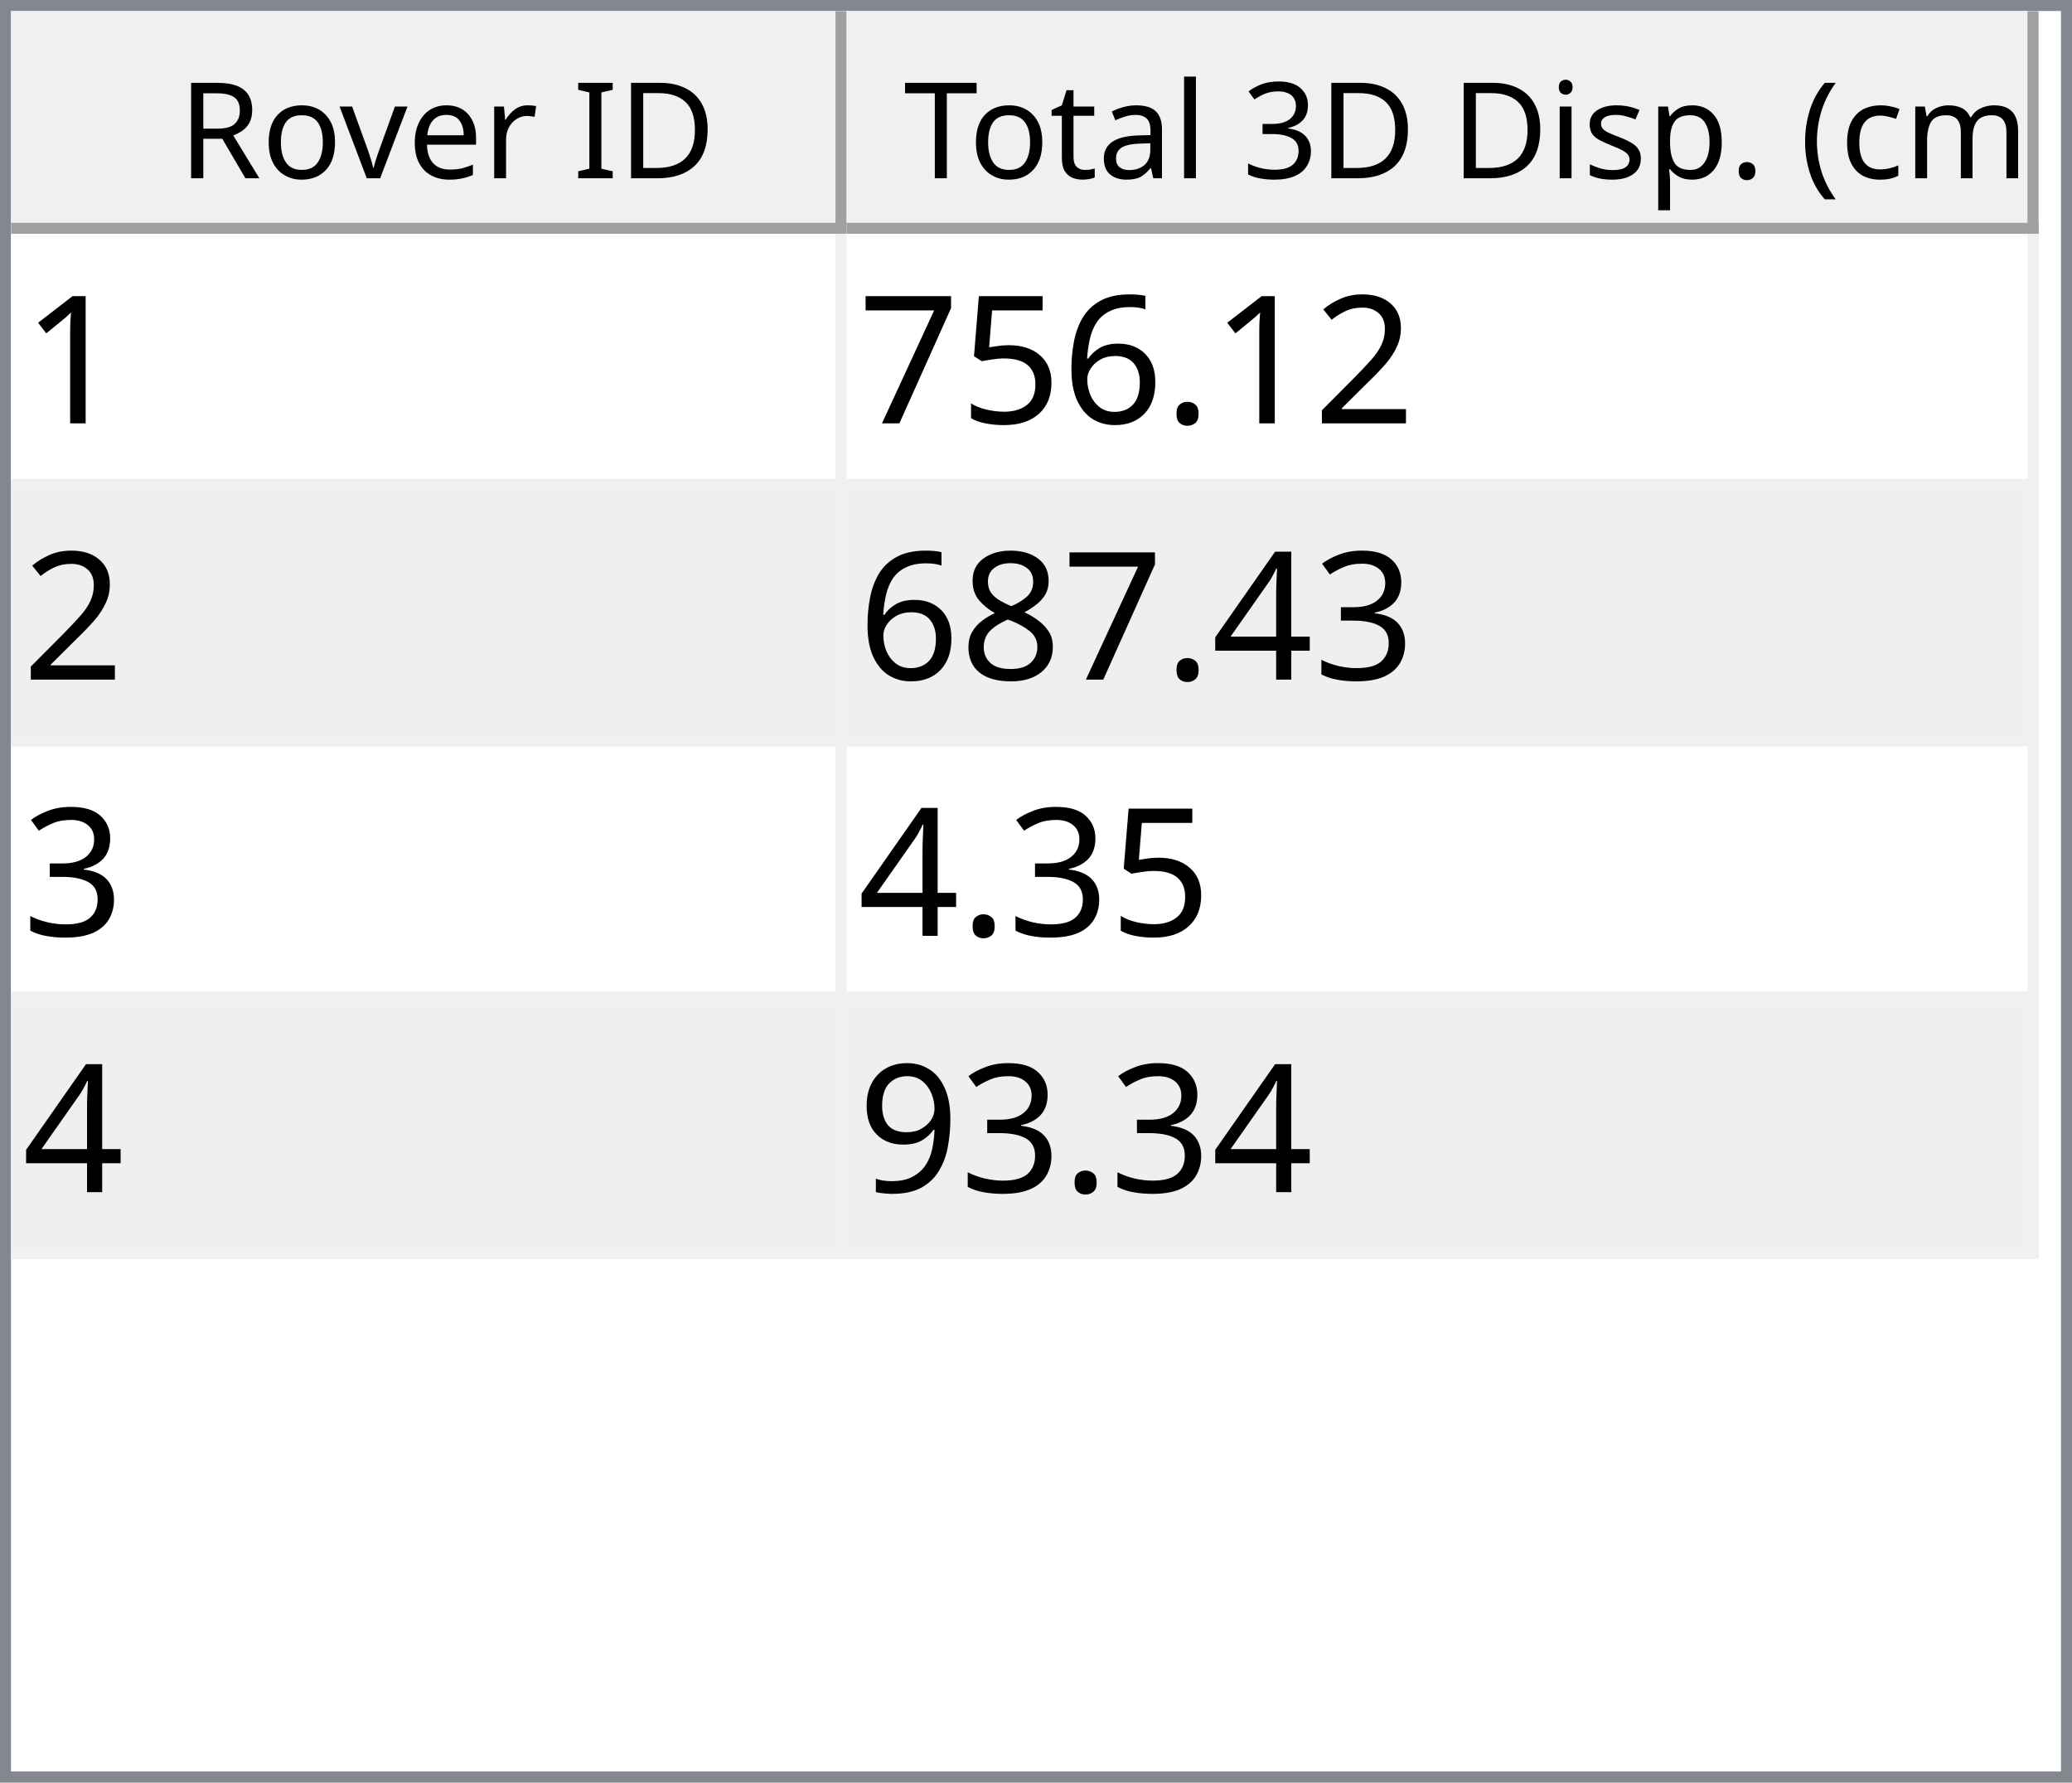
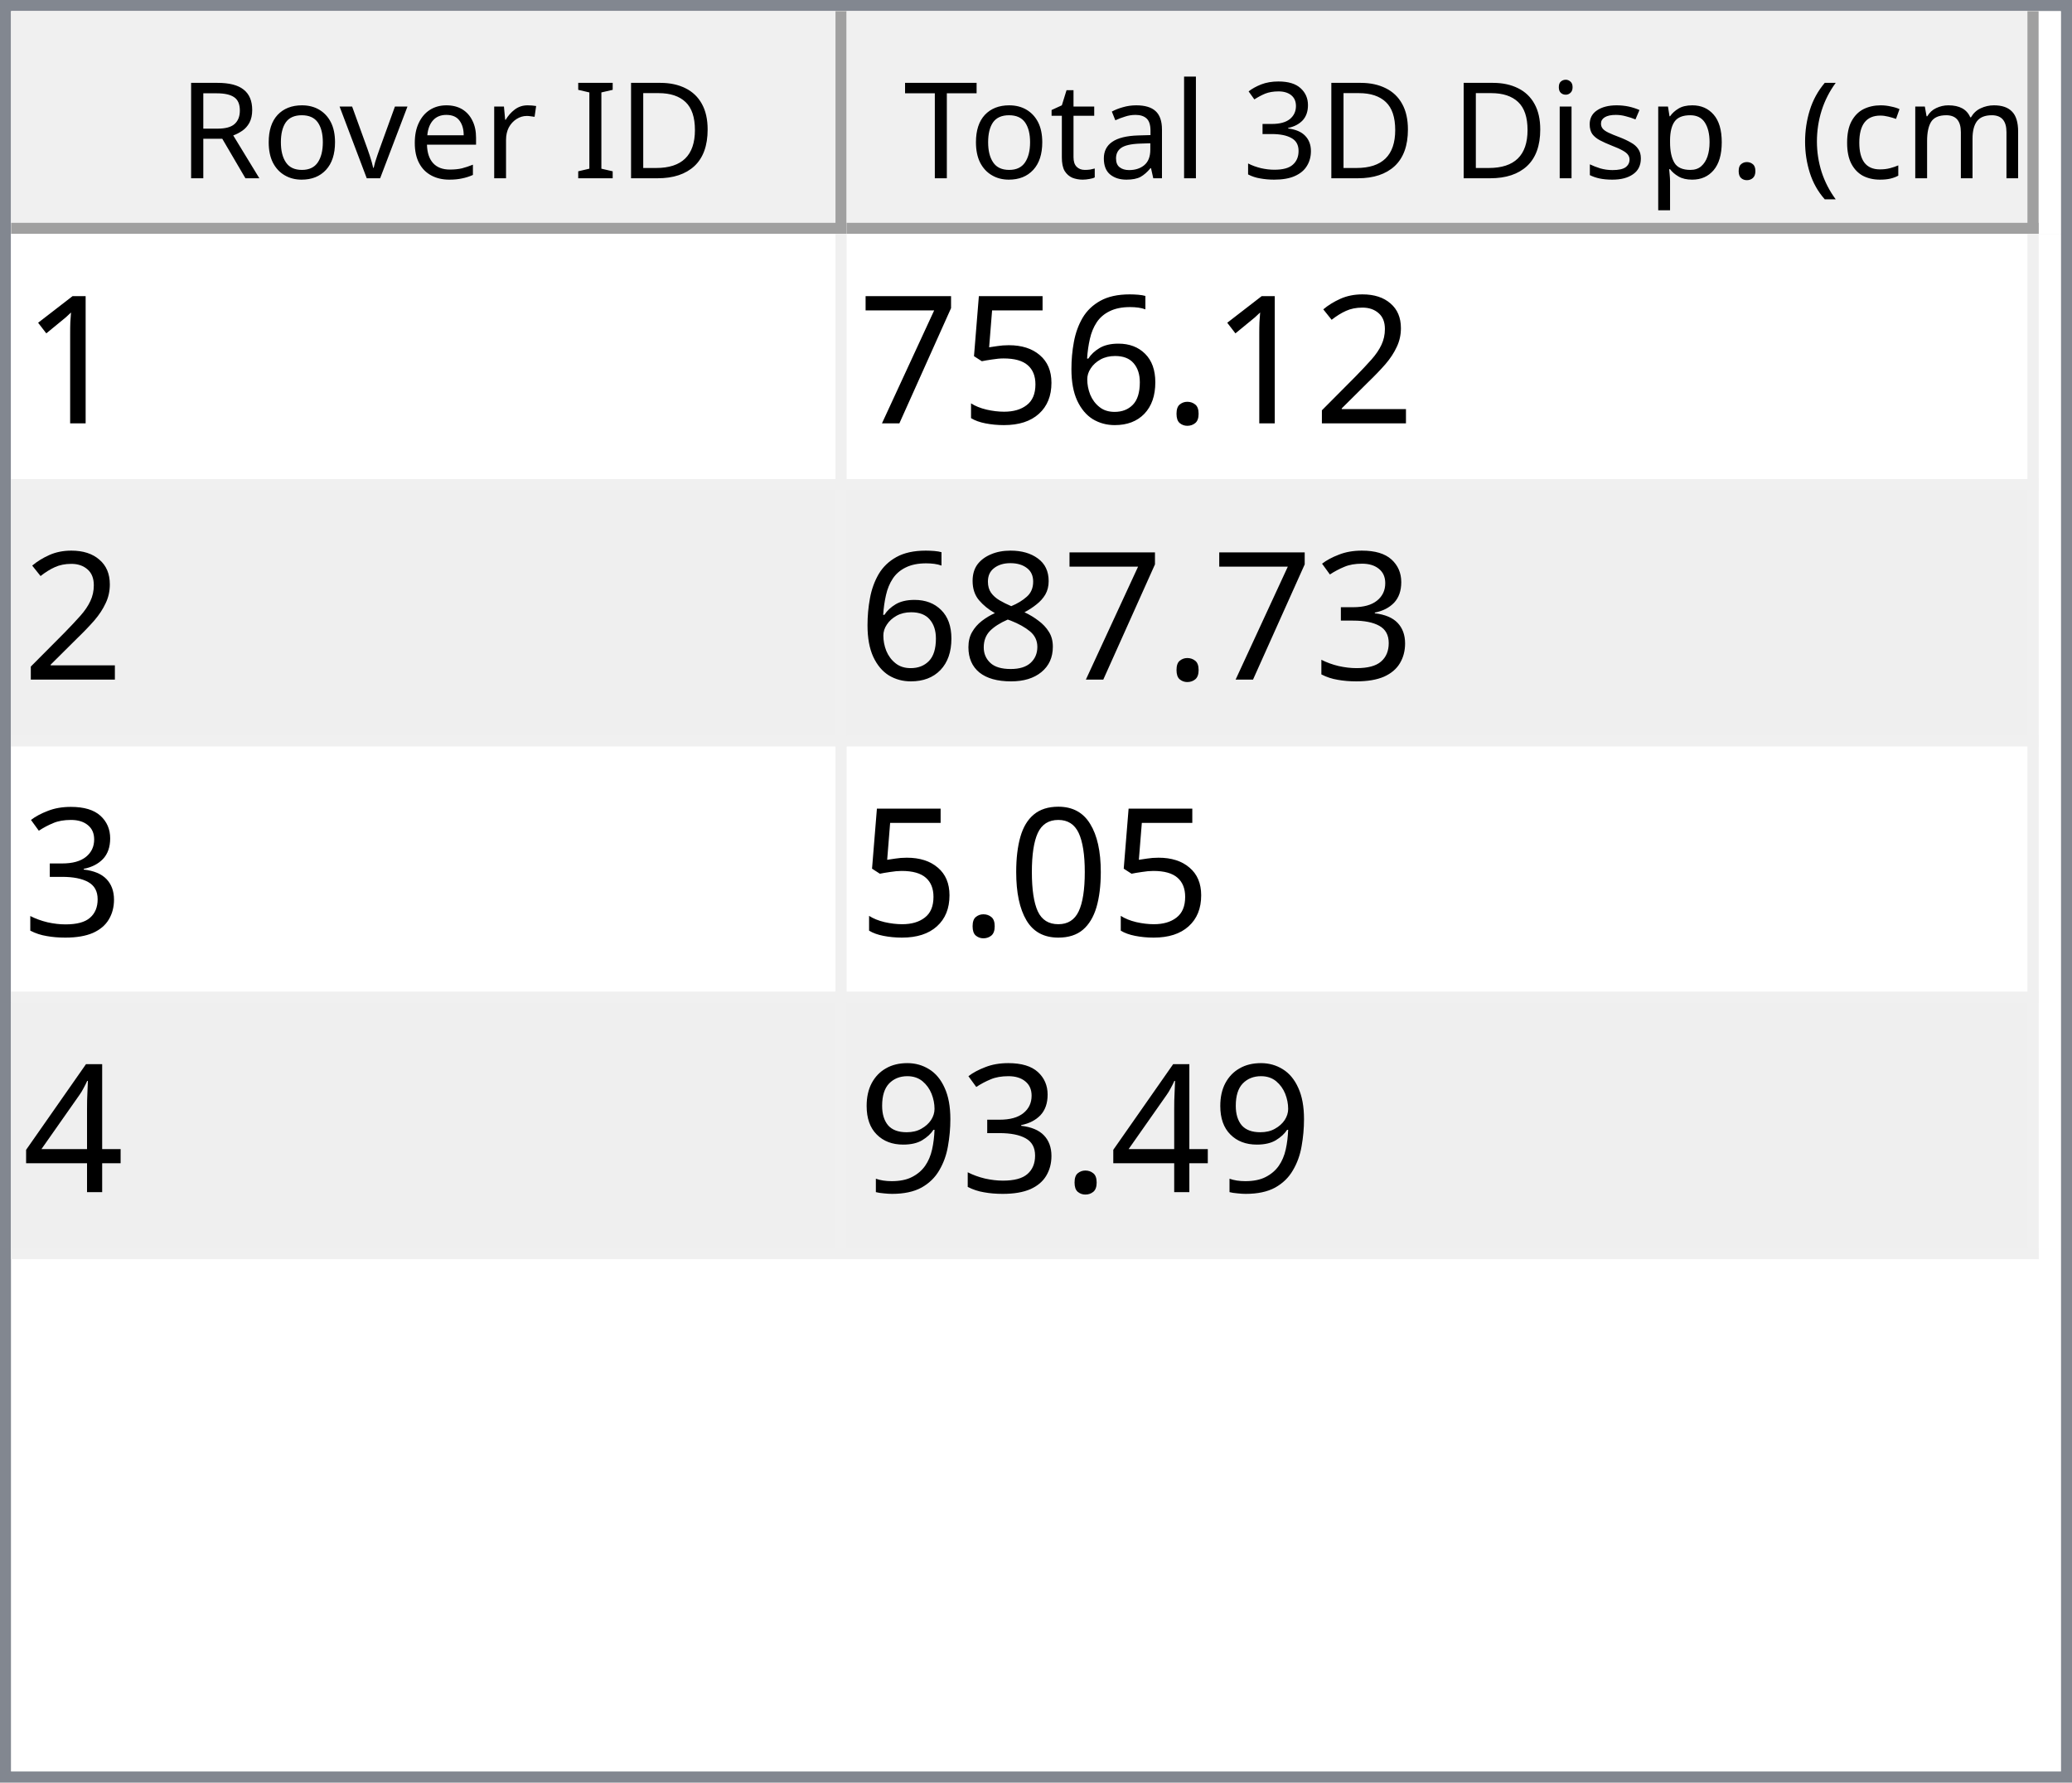
<svg xmlns="http://www.w3.org/2000/svg" style="fill-opacity:1; color-rendering:auto; color-interpolation:auto; text-rendering:auto; stroke:black; stroke-linecap:square; stroke-miterlimit:10; shape-rendering:auto; stroke-opacity:1; fill:black; stroke-dasharray:none; font-weight:normal; stroke-width:1; font-family:'Dialog'; font-style:normal; stroke-linejoin:miter; font-size:12px; stroke-dashoffset:0; image-rendering:auto;" width="186" height="160">
  <defs id="genericDefs" />
  <g>
    <defs id="defs1">
      <clipPath clipPathUnits="userSpaceOnUse" id="clipPath1">
        <path d="M0 0 L186 0 L186 160 L0 160 L0 0 Z" />
      </clipPath>
      <clipPath clipPathUnits="userSpaceOnUse" id="clipPath2">
        <path d="M0 0 L0 160 L186 160 L186 0 Z" />
      </clipPath>
      <clipPath clipPathUnits="userSpaceOnUse" id="clipPath3">
        <path d="M0 0 L0 20 L184 20 L184 0 Z" />
      </clipPath>
      <clipPath clipPathUnits="userSpaceOnUse" id="clipPath4">
        <path d="M0 0 L0 20 L75 20 L75 0 Z" />
      </clipPath>
      <clipPath clipPathUnits="userSpaceOnUse" id="clipPath5">
        <path d="M1 1 L1 19 L74 19 L74 1 Z" />
      </clipPath>
      <clipPath clipPathUnits="userSpaceOnUse" id="clipPath6">
        <path d="M0 0 L0 18 L73 18 L73 0 Z" />
      </clipPath>
      <clipPath clipPathUnits="userSpaceOnUse" id="clipPath7">
        <path d="M-0.5 -0.5 L-0.5 19.5 L74.5 19.5 L74.5 -0.5 Z" />
      </clipPath>
      <clipPath clipPathUnits="userSpaceOnUse" id="clipPath8">
        <path d="M0 0 L0 20 L107 20 L107 0 Z" />
      </clipPath>
      <clipPath clipPathUnits="userSpaceOnUse" id="clipPath9">
        <path d="M1 1 L1 19 L106 19 L106 1 Z" />
      </clipPath>
      <clipPath clipPathUnits="userSpaceOnUse" id="clipPath10">
        <path d="M0 0 L0 18 L105 18 L105 0 Z" />
      </clipPath>
      <clipPath clipPathUnits="userSpaceOnUse" id="clipPath11">
        <path d="M-0.5 -0.5 L-0.5 19.5 L106.5 19.5 L106.5 -0.5 Z" />
      </clipPath>
      <clipPath clipPathUnits="userSpaceOnUse" id="clipPath12">
        <path d="M0 0 L0 138 L184 138 L184 0 Z" />
      </clipPath>
      <clipPath clipPathUnits="userSpaceOnUse" id="clipPath13">
        <path d="M0 0 L0 92 L182 92 L182 0 Z" />
      </clipPath>
      <clipPath clipPathUnits="userSpaceOnUse" id="clipPath14">
        <path d="M-0.5 -0.5 L-0.5 91.5 L181.5 91.5 L181.5 -0.5 Z" />
      </clipPath>
      <clipPath clipPathUnits="userSpaceOnUse" id="clipPath15">
        <path d="M0 0 L0 22 L74 22 L74 0 Z" />
      </clipPath>
      <clipPath clipPathUnits="userSpaceOnUse" id="clipPath16">
        <path d="M0 0 L0 22 L106 22 L106 0 Z" />
      </clipPath>
      <font horiz-adv-x="64.551" id="font1">
        <font-face ascent="107.91" descent="25.098" units-per-em="100" style="font-style:normal; font-family:Segoe UI; font-weight:normal;" />
        <missing-glyph horiz-adv-x="64.551" d="M8.109 0 L8.109 68.266 L56.453 68.266 L56.453 0 L8.109 0 ZM15.328 7.234 L49.219 7.234 L49.219 61.031 L15.328 61.031 L15.328 7.234 Z" />
        <glyph unicode="D" horiz-adv-x="70.117" d="M9.188 0 L9.188 70.016 L28.516 70.016 Q65.531 70.016 65.531 35.891 Q65.531 19.672 55.25 9.836 Q44.969 0 27.734 0 L9.188 0 ZM17.391 62.594 L17.391 7.422 L27.828 7.422 Q41.609 7.422 49.273 14.797 Q56.938 22.172 56.938 35.688 Q56.938 62.594 28.328 62.594 L17.391 62.594 Z" />
        <glyph unicode="I" horiz-adv-x="26.611" d="M17.391 0 L9.188 0 L9.188 70.016 L17.391 70.016 L17.391 0 Z" />
        <glyph unicode=" " horiz-adv-x="27.393" d="" />
        <glyph unicode="r" horiz-adv-x="34.766" d="M34.188 41.891 Q32.078 43.5 28.125 43.5 Q23 43.5 19.555 38.672 Q16.109 33.844 16.109 25.484 L16.109 0 L8.109 0 L8.109 50 L16.109 50 L16.109 39.703 L16.312 39.703 Q18.016 44.969 21.531 47.922 Q25.047 50.875 29.391 50.875 Q32.516 50.875 34.188 50.203 L34.188 41.891 Z" />
        <glyph unicode="e" horiz-adv-x="52.295" d="M48.297 23 L12.984 23 Q13.188 14.656 17.484 10.109 Q21.781 5.562 29.297 5.562 Q37.75 5.562 44.828 11.141 L44.828 3.609 Q38.234 -1.172 27.391 -1.172 Q16.797 -1.172 10.742 5.641 Q4.688 12.453 4.688 24.812 Q4.688 36.469 11.305 43.82 Q17.922 51.172 27.734 51.172 Q37.547 51.172 42.922 44.828 Q48.297 38.484 48.297 27.203 L48.297 23 ZM40.094 29.781 Q40.047 36.719 36.75 40.578 Q33.453 44.438 27.594 44.438 Q21.922 44.438 17.969 40.383 Q14.016 36.328 13.094 29.781 L40.094 29.781 Z" />
        <glyph unicode="v" horiz-adv-x="47.9" d="M47.406 50 L27.484 0 L19.625 0 L0.688 50 L9.469 50 L22.172 13.672 Q23.578 9.672 23.922 6.688 L24.125 6.688 Q24.609 10.453 25.688 13.484 L38.969 50 L47.406 50 Z" />
        <glyph unicode="o" horiz-adv-x="58.594" d="M29 -1.172 Q17.922 -1.172 11.305 5.836 Q4.688 12.844 4.688 24.422 Q4.688 37.016 11.57 44.094 Q18.453 51.172 30.172 51.172 Q41.359 51.172 47.633 44.289 Q53.906 37.406 53.906 25.203 Q53.906 13.234 47.141 6.031 Q40.375 -1.172 29 -1.172 ZM29.594 44.438 Q21.875 44.438 17.383 39.188 Q12.891 33.938 12.891 24.703 Q12.891 15.828 17.43 10.695 Q21.969 5.562 29.594 5.562 Q37.359 5.562 41.531 10.594 Q45.703 15.625 45.703 24.906 Q45.703 34.281 41.531 39.359 Q37.359 44.438 29.594 44.438 Z" />
        <glyph unicode="R" horiz-adv-x="59.814" d="M59.375 0 L49.609 0 L37.891 19.625 Q36.281 22.359 34.766 24.289 Q33.25 26.219 31.664 27.438 Q30.078 28.656 28.25 29.219 Q26.422 29.781 24.125 29.781 L17.391 29.781 L17.391 0 L9.188 0 L9.188 70.016 L30.078 70.016 Q34.672 70.016 38.555 68.867 Q42.438 67.719 45.289 65.375 Q48.141 63.031 49.758 59.547 Q51.375 56.062 51.375 51.375 Q51.375 47.703 50.273 44.656 Q49.172 41.609 47.148 39.211 Q45.125 36.812 42.266 35.133 Q39.406 33.453 35.844 32.516 L35.844 32.328 Q37.594 31.547 38.891 30.547 Q40.188 29.547 41.359 28.18 Q42.531 26.812 43.68 25.078 Q44.828 23.344 46.234 21.047 L59.375 0 ZM17.391 62.594 L17.391 37.203 L28.516 37.203 Q31.594 37.203 34.203 38.133 Q36.812 39.062 38.719 40.797 Q40.625 42.531 41.703 45.047 Q42.781 47.562 42.781 50.688 Q42.781 56.297 39.141 59.445 Q35.5 62.594 28.609 62.594 L17.391 62.594 Z" />
        <glyph unicode=")" horiz-adv-x="30.176" d="M8.297 -15.922 L1.172 -15.922 Q16.406 2.344 16.406 26.812 Q16.406 51.469 1.078 70.016 L8.297 70.016 Q23.531 52.156 23.531 26.703 Q23.531 1.375 8.297 -15.922 Z" />
        <glyph unicode="m" horiz-adv-x="86.133" d="M79.109 0 L71.094 0 L71.094 28.719 Q71.094 37.016 68.531 40.727 Q65.969 44.438 59.906 44.438 Q54.781 44.438 51.195 39.75 Q47.609 35.062 47.609 28.516 L47.609 0 L39.594 0 L39.594 29.688 Q39.594 44.438 28.219 44.438 Q22.953 44.438 19.531 40.016 Q16.109 35.594 16.109 28.516 L16.109 0 L8.109 0 L8.109 50 L16.109 50 L16.109 42.094 L16.312 42.094 Q21.625 51.172 31.844 51.172 Q36.969 51.172 40.773 48.312 Q44.578 45.453 46 40.828 Q51.562 51.172 62.594 51.172 Q79.109 51.172 79.109 30.812 L79.109 0 Z" />
        <glyph unicode="c" horiz-adv-x="46.191" d="M42.188 2.297 Q36.422 -1.172 28.516 -1.172 Q17.828 -1.172 11.258 5.789 Q4.688 12.75 4.688 23.828 Q4.688 36.188 11.766 43.68 Q18.844 51.172 30.672 51.172 Q37.25 51.172 42.281 48.734 L42.281 40.531 Q36.719 44.438 30.375 44.438 Q22.703 44.438 17.797 38.945 Q12.891 33.453 12.891 24.516 Q12.891 15.719 17.508 10.641 Q22.125 5.562 29.891 5.562 Q36.422 5.562 42.188 9.906 L42.188 2.297 Z" />
        <glyph unicode="(" horiz-adv-x="30.176" d="M29.109 -15.922 L21.969 -15.922 Q6.844 1.375 6.844 26.703 Q6.844 52.156 21.969 70.016 L29.203 70.016 Q13.875 51.469 13.875 26.812 Q13.875 2.344 29.109 -15.922 Z" />
        <glyph unicode="." horiz-adv-x="21.68" d="M10.891 -1.078 Q8.641 -1.078 7.055 0.539 Q5.469 2.156 5.469 4.391 Q5.469 6.641 7.055 8.273 Q8.641 9.906 10.891 9.906 Q13.188 9.906 14.797 8.273 Q16.406 6.641 16.406 4.391 Q16.406 2.156 14.797 0.539 Q13.188 -1.078 10.891 -1.078 Z" />
        <glyph unicode="p" horiz-adv-x="58.789" d="M16.312 7.234 L16.109 7.234 L16.109 -23 L8.109 -23 L8.109 50 L16.109 50 L16.109 41.219 L16.312 41.219 Q22.219 51.172 33.594 51.172 Q43.266 51.172 48.688 44.461 Q54.109 37.75 54.109 26.469 Q54.109 13.922 48 6.375 Q41.891 -1.172 31.297 -1.172 Q21.578 -1.172 16.312 7.234 ZM16.109 27.391 L16.109 20.406 Q16.109 14.203 20.141 9.883 Q24.172 5.562 30.375 5.562 Q37.641 5.562 41.773 11.133 Q45.906 16.703 45.906 26.609 Q45.906 34.969 42.047 39.703 Q38.188 44.438 31.594 44.438 Q24.609 44.438 20.359 39.578 Q16.109 34.719 16.109 27.391 Z" />
        <glyph unicode="s" horiz-adv-x="42.432" d="M5.078 1.812 L5.078 10.406 Q11.625 5.562 19.484 5.562 Q30.031 5.562 30.031 12.594 Q30.031 14.594 29.125 15.992 Q28.219 17.391 26.68 18.461 Q25.141 19.531 23.07 20.383 Q21 21.234 18.609 22.172 Q15.281 23.484 12.766 24.828 Q10.25 26.172 8.57 27.859 Q6.891 29.547 6.031 31.695 Q5.172 33.844 5.172 36.719 Q5.172 40.234 6.789 42.945 Q8.406 45.656 11.086 47.484 Q13.766 49.312 17.211 50.242 Q20.656 51.172 24.312 51.172 Q30.812 51.172 35.938 48.922 L35.938 40.828 Q30.422 44.438 23.25 44.438 Q21 44.438 19.195 43.922 Q17.391 43.406 16.094 42.477 Q14.797 41.547 14.086 40.258 Q13.375 38.969 13.375 37.406 Q13.375 35.453 14.086 34.133 Q14.797 32.812 16.164 31.789 Q17.531 30.766 19.484 29.938 Q21.438 29.109 23.922 28.125 Q27.25 26.859 29.883 25.516 Q32.516 24.172 34.375 22.484 Q36.234 20.797 37.234 18.602 Q38.234 16.406 38.234 13.375 Q38.234 9.672 36.602 6.938 Q34.969 4.203 32.234 2.398 Q29.5 0.594 25.93 -0.289 Q22.359 -1.172 18.453 -1.172 Q10.75 -1.172 5.078 1.812 Z" />
        <glyph unicode="i" horiz-adv-x="24.219" d="M12.203 62.703 Q10.062 62.703 8.547 64.164 Q7.031 65.625 7.031 67.875 Q7.031 70.125 8.547 71.609 Q10.062 73.094 12.203 73.094 Q14.406 73.094 15.945 71.609 Q17.484 70.125 17.484 67.875 Q17.484 65.719 15.945 64.211 Q14.406 62.703 12.203 62.703 ZM16.109 0 L8.109 0 L8.109 50 L16.109 50 L16.109 0 Z" />
        <glyph unicode="3" horiz-adv-x="53.906" d="M46.531 19.828 Q46.531 15.094 44.75 11.211 Q42.969 7.328 39.719 4.57 Q36.469 1.812 31.93 0.297 Q27.391 -1.219 21.922 -1.219 Q11.922 -1.219 6 2.594 L6 11.188 Q13.094 5.609 22.219 5.609 Q25.875 5.609 28.828 6.539 Q31.781 7.469 33.906 9.227 Q36.031 10.984 37.18 13.477 Q38.328 15.969 38.328 19.094 Q38.328 32.812 18.797 32.812 L12.984 32.812 L12.984 39.594 L18.5 39.594 Q35.797 39.594 35.797 52.484 Q35.797 64.406 22.609 64.406 Q15.188 64.406 8.688 59.422 L8.688 67.188 Q15.375 71.188 24.609 71.188 Q29 71.188 32.57 69.969 Q36.141 68.75 38.68 66.555 Q41.219 64.359 42.609 61.281 Q44 58.203 44 54.5 Q44 40.672 30.031 36.719 L30.031 36.531 Q33.594 36.141 36.625 34.797 Q39.656 33.453 41.852 31.305 Q44.047 29.156 45.289 26.25 Q46.531 23.344 46.531 19.828 Z" />
        <glyph unicode="l" horiz-adv-x="24.219" d="M16.109 0 L8.109 0 L8.109 74.031 L16.109 74.031 L16.109 0 Z" />
        <glyph unicode="a" horiz-adv-x="50.879" d="M43.891 0 L35.891 0 L35.891 7.812 L35.688 7.812 Q30.469 -1.172 20.312 -1.172 Q12.844 -1.172 8.617 2.781 Q4.391 6.734 4.391 13.281 Q4.391 27.297 20.906 29.594 L35.891 31.688 Q35.891 44.438 25.594 44.438 Q16.547 44.438 9.281 38.281 L9.281 46.484 Q16.656 51.172 26.266 51.172 Q43.891 51.172 43.891 32.516 L43.891 0 ZM35.891 25.297 L23.828 23.641 Q18.266 22.859 15.43 20.875 Q12.594 18.891 12.594 13.875 Q12.594 10.203 15.211 7.883 Q17.828 5.562 22.172 5.562 Q28.125 5.562 32.008 9.742 Q35.891 13.922 35.891 20.312 L35.891 25.297 Z" />
        <glyph unicode="t" horiz-adv-x="33.887" d="M31.297 0.484 Q28.469 -1.078 23.828 -1.078 Q10.688 -1.078 10.688 13.578 L10.688 43.172 L2.094 43.172 L2.094 50 L10.688 50 L10.688 62.203 L18.703 64.797 L18.703 50 L31.297 50 L31.297 43.172 L18.703 43.172 L18.703 14.984 Q18.703 9.969 20.414 7.82 Q22.125 5.672 26.078 5.672 Q29.109 5.672 31.297 7.328 L31.297 0.484 Z" />
        <glyph unicode="T" horiz-adv-x="52.393" d="M50.594 62.594 L30.375 62.594 L30.375 0 L22.172 0 L22.172 62.594 L2 62.594 L2 70.016 L50.594 70.016 L50.594 62.594 Z" />
      </font>
      <font horiz-adv-x="75.0" id="font2">
        <font-face ascent="100.537" descent="21.973" units-per-em="100" style="font-style:normal; font-family:sans-serif; font-weight:normal;" />
        <missing-glyph horiz-adv-x="75.0" d="M12.5 0 L12.5 62.5 L62.5 62.5 L62.5 0 L12.5 0 ZM14.062 1.562 L60.938 1.562 L60.938 60.938 L14.062 60.938 L14.062 1.562 Z" />
        <glyph unicode="1" horiz-adv-x="55.615" d="M37.25 0 L28.469 0 L28.469 56 Q25.297 52.984 20.141 49.953 Q14.984 46.922 10.891 45.406 L10.891 53.906 Q18.266 57.375 23.781 62.305 Q29.297 67.234 31.594 71.875 L37.25 71.875 L37.25 0 Z" />
        <glyph unicode="2" horiz-adv-x="55.615" d="M50.344 8.453 L50.344 0 L3.031 0 Q2.938 3.172 4.047 6.109 Q5.859 10.938 9.836 15.625 Q13.812 20.312 21.344 26.469 Q33.016 36.031 37.117 41.625 Q41.219 47.219 41.219 52.203 Q41.219 57.422 37.477 61.008 Q33.734 64.594 27.734 64.594 Q21.391 64.594 17.578 60.789 Q13.766 56.984 13.719 50.25 L4.688 51.172 Q5.609 61.281 11.664 66.578 Q17.719 71.875 27.938 71.875 Q38.234 71.875 44.242 66.164 Q50.25 60.453 50.25 52 Q50.25 47.703 48.492 43.555 Q46.734 39.406 42.656 34.812 Q38.578 30.219 29.109 22.219 Q21.188 15.578 18.945 13.211 Q16.703 10.844 15.234 8.453 L50.344 8.453 Z" />
        <glyph unicode="." horiz-adv-x="27.783" d="M9.078 0 L9.078 10.016 L19.094 10.016 L19.094 0 L9.078 0 Z" />
        <glyph unicode="6" horiz-adv-x="55.615" d="M49.75 54.047 L41.016 53.375 Q39.844 58.547 37.703 60.891 Q34.125 64.656 28.906 64.656 Q24.703 64.656 21.531 62.312 Q17.391 59.281 14.992 53.469 Q12.594 47.656 12.5 36.922 Q15.672 41.75 20.266 44.094 Q24.859 46.438 29.891 46.438 Q38.672 46.438 44.852 39.969 Q51.031 33.5 51.031 23.25 Q51.031 16.5 48.125 10.719 Q45.219 4.938 40.141 1.859 Q35.062 -1.219 28.609 -1.219 Q17.625 -1.219 10.695 6.859 Q3.766 14.938 3.766 33.5 Q3.766 54.25 11.422 63.672 Q18.109 71.875 29.438 71.875 Q37.891 71.875 43.289 67.141 Q48.688 62.406 49.75 54.047 ZM13.875 23.188 Q13.875 18.656 15.797 14.508 Q17.719 10.359 21.188 8.18 Q24.656 6 28.469 6 Q34.031 6 38.039 10.492 Q42.047 14.984 42.047 22.703 Q42.047 30.125 38.086 34.398 Q34.125 38.672 28.125 38.672 Q22.172 38.672 18.023 34.398 Q13.875 30.125 13.875 23.188 Z" />
        <glyph unicode="5" horiz-adv-x="55.615" d="M4.156 18.75 L13.375 19.531 Q14.406 12.797 18.141 9.398 Q21.875 6 27.156 6 Q33.5 6 37.891 10.789 Q42.281 15.578 42.281 23.484 Q42.281 31 38.062 35.352 Q33.844 39.703 27 39.703 Q22.75 39.703 19.336 37.773 Q15.922 35.844 13.969 32.766 L5.719 33.844 L12.641 70.609 L48.25 70.609 L48.25 62.203 L19.672 62.203 L15.828 42.969 Q22.266 47.469 29.344 47.469 Q38.719 47.469 45.164 40.969 Q51.609 34.469 51.609 24.266 Q51.609 14.547 45.953 7.469 Q39.062 -1.219 27.156 -1.219 Q17.391 -1.219 11.211 4.25 Q5.031 9.719 4.156 18.75 Z" />
        <glyph unicode="7" horiz-adv-x="55.615" d="M4.734 62.203 L4.734 70.656 L51.078 70.656 L51.078 63.812 Q44.234 56.547 37.523 44.484 Q30.812 32.422 27.156 19.672 Q24.516 10.688 23.781 0 L14.75 0 Q14.891 8.453 18.062 20.414 Q21.234 32.375 27.172 43.484 Q33.109 54.594 39.797 62.203 L4.734 62.203 Z" />
        <glyph unicode="3" horiz-adv-x="55.615" d="M4.203 18.891 L12.984 20.062 Q14.5 12.594 18.141 9.297 Q21.781 6 27 6 Q33.203 6 37.477 10.297 Q41.75 14.594 41.75 20.953 Q41.75 27 37.797 30.93 Q33.844 34.859 27.734 34.859 Q25.25 34.859 21.531 33.891 L22.516 41.609 Q23.391 41.5 23.922 41.5 Q29.547 41.5 34.039 44.43 Q38.531 47.359 38.531 53.469 Q38.531 58.297 35.258 61.477 Q31.984 64.656 26.812 64.656 Q21.688 64.656 18.266 61.43 Q14.844 58.203 13.875 51.766 L5.078 53.328 Q6.688 62.156 12.398 67.016 Q18.109 71.875 26.609 71.875 Q32.469 71.875 37.398 69.359 Q42.328 66.844 44.945 62.5 Q47.562 58.156 47.562 53.266 Q47.562 48.641 45.07 44.828 Q42.578 41.016 37.703 38.766 Q44.047 37.312 47.562 32.695 Q51.078 28.078 51.078 21.141 Q51.078 11.766 44.242 5.25 Q37.406 -1.266 26.953 -1.266 Q17.531 -1.266 11.305 4.352 Q5.078 9.969 4.203 18.891 Z" />
+         <glyph unicode="8" horiz-adv-x="55.615" d="M17.672 38.812 Q12.203 40.828 9.57 44.539 Q6.938 48.25 6.938 53.422 Q6.938 61.234 12.555 66.555 Q18.172 71.875 27.484 71.875 Q36.859 71.875 42.578 66.43 Q48.297 60.984 48.297 53.172 Q48.297 48.188 45.68 44.508 Q43.062 40.828 37.75 38.812 Q44.344 36.672 47.781 31.883 Q51.219 27.094 51.219 20.453 Q51.219 11.281 44.727 5.031 Q38.234 -1.219 27.641 -1.219 Q17.047 -1.219 10.547 5.055 Q4.047 11.328 4.047 20.703 Q4.047 27.688 7.594 32.398 Q11.141 37.109 17.672 38.812 ZM15.922 53.719 Q15.922 48.641 19.195 45.414 Q22.469 42.188 27.688 42.188 Q32.766 42.188 36.016 45.383 Q39.266 48.578 39.266 53.219 Q39.266 58.062 35.914 61.359 Q32.562 64.656 27.594 64.656 Q22.562 64.656 19.242 61.43 Q15.922 58.203 15.922 53.719 ZM13.094 20.656 Q13.094 16.891 14.875 13.375 Q16.656 9.859 20.172 7.93 Q23.688 6 27.734 6 Q34.031 6 38.133 10.055 Q42.234 14.109 42.234 20.359 Q42.234 26.703 38.016 30.859 Q33.797 35.016 27.438 35.016 Q21.234 35.016 17.164 30.914 Q13.094 26.812 13.094 20.656 Z" />
+         <glyph unicode="0" horiz-adv-x="55.615" d="M4.156 35.297 Q4.156 48 6.766 55.742 Q9.375 63.484 14.523 67.68 Q19.672 71.875 27.484 71.875 Q33.25 71.875 37.594 69.555 Q41.938 67.234 44.773 62.867 Q47.609 58.5 49.219 52.227 Q50.828 45.953 50.828 35.297 Q50.828 22.703 48.242 14.969 Q45.656 7.234 40.508 3.008 Q35.359 -1.219 27.484 -1.219 Q17.141 -1.219 11.234 6.203 Q4.156 15.141 4.156 35.297 ZM13.188 35.297 Q13.188 17.672 17.312 11.836 Q21.438 6 27.484 6 Q33.547 6 37.672 11.859 Q41.797 17.719 41.797 35.297 Q41.797 52.984 37.672 58.789 Q33.547 64.594 27.391 64.594 Q21.344 64.594 17.719 59.469 Q13.188 52.938 13.188 35.297 Z" />
        <glyph unicode="4" horiz-adv-x="55.615" d="M32.328 0 L32.328 17.141 L1.266 17.141 L1.266 25.203 L33.938 71.578 L41.109 71.578 L41.109 25.203 L50.781 25.203 L50.781 17.141 L41.109 17.141 L41.109 0 L32.328 0 ZM32.328 25.203 L32.328 57.469 L9.906 25.203 L32.328 25.203 Z" />
-         <glyph unicode="8" horiz-adv-x="55.615" d="M17.672 38.812 Q12.203 40.828 9.57 44.539 Q6.938 48.25 6.938 53.422 Q6.938 61.234 12.555 66.555 Q18.172 71.875 27.484 71.875 Q36.859 71.875 42.578 66.43 Q48.297 60.984 48.297 53.172 Q48.297 48.188 45.68 44.508 Q43.062 40.828 37.75 38.812 Q44.344 36.672 47.781 31.883 Q51.219 27.094 51.219 20.453 Q51.219 11.281 44.727 5.031 Q38.234 -1.219 27.641 -1.219 Q17.047 -1.219 10.547 5.055 Q4.047 11.328 4.047 20.703 Q4.047 27.688 7.594 32.398 Q11.141 37.109 17.672 38.812 ZM15.922 53.719 Q15.922 48.641 19.195 45.414 Q22.469 42.188 27.688 42.188 Q32.766 42.188 36.016 45.383 Q39.266 48.578 39.266 53.219 Q39.266 58.062 35.914 61.359 Q32.562 64.656 27.594 64.656 Q22.562 64.656 19.242 61.43 Q15.922 58.203 15.922 53.719 ZM13.094 20.656 Q13.094 16.891 14.875 13.375 Q16.656 9.859 20.172 7.93 Q23.688 6 27.734 6 Q34.031 6 38.133 10.055 Q42.234 14.109 42.234 20.359 Q42.234 26.703 38.016 30.859 Q33.797 35.016 27.438 35.016 Q21.234 35.016 17.164 30.914 Q13.094 26.812 13.094 20.656 Z" />
        <glyph unicode="9" horiz-adv-x="55.615" d="M5.469 16.547 L13.922 17.328 Q14.984 11.375 18.016 8.688 Q21.047 6 25.781 6 Q29.828 6 32.883 7.859 Q35.938 9.719 37.891 12.82 Q39.844 15.922 41.164 21.195 Q42.484 26.469 42.484 31.938 Q42.484 32.516 42.438 33.688 Q39.797 29.5 35.234 26.883 Q30.672 24.266 25.344 24.266 Q16.453 24.266 10.305 30.711 Q4.156 37.156 4.156 47.703 Q4.156 58.594 10.578 65.234 Q17 71.875 26.656 71.875 Q33.641 71.875 39.43 68.117 Q45.219 64.359 48.219 57.398 Q51.219 50.438 51.219 37.25 Q51.219 23.531 48.242 15.406 Q45.266 7.281 39.383 3.031 Q33.5 -1.219 25.594 -1.219 Q17.188 -1.219 11.867 3.445 Q6.547 8.109 5.469 16.547 ZM41.453 48.141 Q41.453 55.719 37.43 60.156 Q33.406 64.594 27.734 64.594 Q21.875 64.594 17.531 59.812 Q13.188 55.031 13.188 47.406 Q13.188 40.578 17.312 36.305 Q21.438 32.031 27.484 32.031 Q33.594 32.031 37.523 36.305 Q41.453 40.578 41.453 48.141 Z" />
      </font>
    </defs>
    <g style="fill:white; stroke:white;">
      <rect x="0" y="0" width="186" style="clip-path:url(#clipPath1); stroke:none;" height="160" />
    </g>
    <g style="fill:white; text-rendering:optimizeSpeed; color-rendering:optimizeSpeed; image-rendering:optimizeSpeed; shape-rendering:crispEdges; stroke:white; color-interpolation:sRGB;">
      <rect x="0" width="186" height="160" y="0" style="stroke:none;" />
      <path style="stroke:none;" d="M0 160 L186 160 L186 0 L0 0 Z" />
    </g>
    <g style="fill:rgb(240,240,240); font-family:'Segoe UI'; stroke:rgb(240,240,240);">
      <rect x="0" y="0" width="186" style="clip-path:url(#clipPath2); stroke:none;" height="160" />
    </g>
    <g style="fill:rgb(130,135,144); font-family:'Segoe UI'; stroke:rgb(130,135,144);">
      <path d="M0 0 L186 0 L186 160 L0 160 L0 0 ZM1 1 L185 1 L185 159 L1 159 L1 1 Z" style="fill-rule:evenodd; clip-path:url(#clipPath2); stroke:none;" />
    </g>
    <g style="fill:white; font-family:'Segoe UI'; stroke:white;" transform="translate(1,1)">
      <rect x="0" y="0" width="184" style="clip-path:url(#clipPath3); stroke:none;" height="20" />
    </g>
    <g style="fill:rgb(240,240,240); font-family:'Segoe UI'; stroke:rgb(240,240,240);" transform="translate(1,1)">
      <rect x="0" y="0" width="75" style="clip-path:url(#clipPath4); stroke:none;" height="20" />
    </g>
    <g style="font-family:'Segoe UI';" transform="translate(2,2)">
      <text x="14" xml:space="preserve" y="14" style="clip-path:url(#clipPath6); stroke:none;">Rover ID</text>
    </g>
    <g style="fill:rgb(160,160,160); font-family:'Segoe UI'; stroke:rgb(160,160,160); stroke-linejoin:bevel;" transform="translate(1.5,1.5)">
      <line x1="74" x2="74" y1="0" style="fill:none; clip-path:url(#clipPath7);" y2="19" />
    </g>
    <g style="fill:rgb(160,160,160); font-family:'Segoe UI'; stroke:rgb(160,160,160); stroke-linejoin:bevel;" transform="matrix(1,0,0,1,1,1) translate(0.5,0.5)">
      <line x1="0" x2="74" y1="19" style="fill:none; clip-path:url(#clipPath7);" y2="19" />
    </g>
    <g style="fill:rgb(240,240,240); font-family:'Segoe UI'; stroke:rgb(240,240,240);" transform="translate(76,1)">
      <rect x="0" y="0" width="107" style="clip-path:url(#clipPath8); stroke:none;" height="20" />
    </g>
    <g style="font-family:'Segoe UI';" transform="translate(77,2)">
      <text x="1" xml:space="preserve" y="14" style="clip-path:url(#clipPath10); stroke:none;"> Total 3D Disp. (cm)</text>
    </g>
    <g style="fill:rgb(160,160,160); font-family:'Segoe UI'; stroke:rgb(160,160,160); stroke-linejoin:bevel;" transform="translate(76.5,1.5)">
      <line x1="106" x2="106" y1="0" style="fill:none; clip-path:url(#clipPath11);" y2="19" />
    </g>
    <g style="fill:rgb(160,160,160); font-family:'Segoe UI'; stroke:rgb(160,160,160); stroke-linejoin:bevel;" transform="matrix(1,0,0,1,76,1) translate(0.5,0.5)">
      <line x1="0" x2="106" y1="19" style="fill:none; clip-path:url(#clipPath11);" y2="19" />
    </g>
    <g style="fill:white; font-family:'Segoe UI'; stroke:white;" transform="translate(1,21)">
      <rect x="0" y="0" width="184" style="clip-path:url(#clipPath12); stroke:none;" height="138" />
    </g>
    <g style="fill:rgb(240,240,240); font-size:16px; font-family:sans-serif; stroke:rgb(240,240,240);" transform="translate(1,21)">
      <rect x="0" y="0" width="182" style="clip-path:url(#clipPath13); stroke:none;" height="92" />
      <line transform="translate(0.5,0.5)" x1="0" x2="181" y1="22" style="clip-path:url(#clipPath14); fill:none; stroke-linejoin:bevel;" y2="22" />
    </g>
    <g transform="matrix(1,0,0,1,1,21) translate(0.5,0.5)" style="fill:rgb(240,240,240); font-size:16px; font-family:sans-serif; stroke:rgb(240,240,240); stroke-linejoin:bevel;">
      <line x1="0" x2="181" y1="45" style="fill:none; clip-path:url(#clipPath14);" y2="45" />
    </g>
    <g transform="matrix(1,0,0,1,1,21) translate(0.5,0.5)" style="fill:rgb(240,240,240); font-size:16px; font-family:sans-serif; stroke:rgb(240,240,240); stroke-linejoin:bevel;">
      <line x1="0" x2="181" y1="68" style="fill:none; clip-path:url(#clipPath14);" y2="68" />
    </g>
    <g transform="matrix(1,0,0,1,1,21) translate(0.5,0.5)" style="fill:rgb(240,240,240); font-size:16px; font-family:sans-serif; stroke:rgb(240,240,240); stroke-linejoin:bevel;">
      <line x1="0" x2="181" y1="91" style="fill:none; clip-path:url(#clipPath14);" y2="91" />
    </g>
    <g transform="matrix(1,0,0,1,1,21) translate(0.5,0.5)" style="fill:rgb(240,240,240); font-size:16px; font-family:sans-serif; stroke:rgb(240,240,240); stroke-linejoin:bevel;">
      <line x1="74" x2="74" y1="0" style="fill:none; clip-path:url(#clipPath14);" y2="91" />
    </g>
    <g transform="matrix(1,0,0,1,1,21) translate(0.5,0.5)" style="fill:rgb(240,240,240); font-size:16px; font-family:sans-serif; stroke:rgb(240,240,240); stroke-linejoin:bevel;">
      <line x1="181" x2="181" y1="0" style="fill:none; clip-path:url(#clipPath14);" y2="91" />
    </g>
    <g style="fill:white; font-size:16px; font-family:sans-serif; stroke:white;" transform="matrix(1,0,0,1,1,21)">
      <rect x="0" y="0" width="74" style="clip-path:url(#clipPath15); stroke:none;" height="22" />
      <text x="1" y="17" style="fill:black; clip-path:url(#clipPath15); stroke:none;" xml:space="preserve">1</text>
    </g>
    <g style="fill:white; font-size:16px; font-family:sans-serif; stroke:white;" transform="matrix(1,0,0,1,1,21) translate(75,0)">
      <rect x="0" y="0" width="106" style="clip-path:url(#clipPath16); stroke:none;" height="22" />
      <text x="1" y="17" style="fill:black; clip-path:url(#clipPath16); stroke:none;" xml:space="preserve">756.12</text>
    </g>
    <g style="fill:rgb(239,239,239); font-size:16px; font-family:sans-serif; stroke:rgb(239,239,239);" transform="matrix(1,0,0,1,1,21) translate(0,23)">
      <rect x="0" y="0" width="74" style="clip-path:url(#clipPath15); stroke:none;" height="22" />
      <text x="1" y="17" style="fill:black; clip-path:url(#clipPath15); stroke:none;" xml:space="preserve">2</text>
    </g>
    <g style="fill:rgb(239,239,239); font-size:16px; font-family:sans-serif; stroke:rgb(239,239,239);" transform="matrix(1,0,0,1,1,21) translate(75,23)">
      <rect x="0" y="0" width="106" style="clip-path:url(#clipPath16); stroke:none;" height="22" />
-       <text x="1" y="17" style="fill:black; clip-path:url(#clipPath16); stroke:none;" xml:space="preserve">687.43</text>
+       <text x="1" y="17" style="fill:black; clip-path:url(#clipPath16); stroke:none;" xml:space="preserve">687.73</text>
    </g>
    <g style="fill:white; font-size:16px; font-family:sans-serif; stroke:white;" transform="matrix(1,0,0,1,1,21) translate(0,46)">
      <rect x="0" y="0" width="74" style="clip-path:url(#clipPath15); stroke:none;" height="22" />
      <text x="1" y="17" style="fill:black; clip-path:url(#clipPath15); stroke:none;" xml:space="preserve">3</text>
    </g>
    <g style="fill:white; font-size:16px; font-family:sans-serif; stroke:white;" transform="matrix(1,0,0,1,1,21) translate(75,46)">
      <rect x="0" y="0" width="106" style="clip-path:url(#clipPath16); stroke:none;" height="22" />
-       <text x="1" y="17" style="fill:black; clip-path:url(#clipPath16); stroke:none;" xml:space="preserve">4.35</text>
+       <text x="1" y="17" style="fill:black; clip-path:url(#clipPath16); stroke:none;" xml:space="preserve">5.05</text>
    </g>
    <g style="fill:rgb(239,239,239); font-size:16px; font-family:sans-serif; stroke:rgb(239,239,239);" transform="matrix(1,0,0,1,1,21) translate(0,69)">
      <rect x="0" y="0" width="74" style="clip-path:url(#clipPath15); stroke:none;" height="22" />
      <text x="1" y="17" style="fill:black; clip-path:url(#clipPath15); stroke:none;" xml:space="preserve">4</text>
    </g>
    <g style="fill:rgb(239,239,239); font-size:16px; font-family:sans-serif; stroke:rgb(239,239,239);" transform="matrix(1,0,0,1,1,21) translate(75,69)">
      <rect x="0" y="0" width="106" style="clip-path:url(#clipPath16); stroke:none;" height="22" />
-       <text x="1" y="17" style="fill:black; clip-path:url(#clipPath16); stroke:none;" xml:space="preserve">93.34</text>
+       <text x="1" y="17" style="fill:black; clip-path:url(#clipPath16); stroke:none;" xml:space="preserve">93.49</text>
    </g>
  </g>
</svg>
